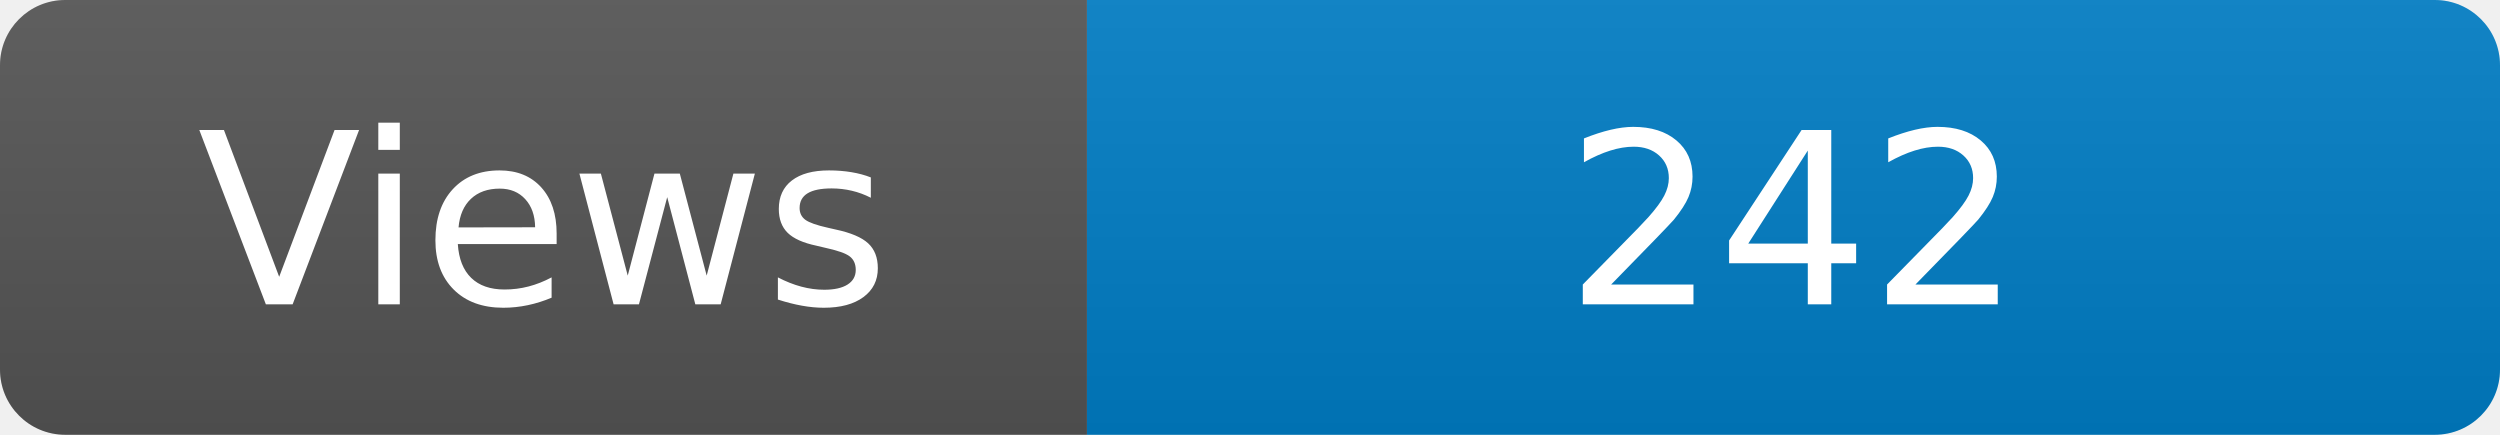
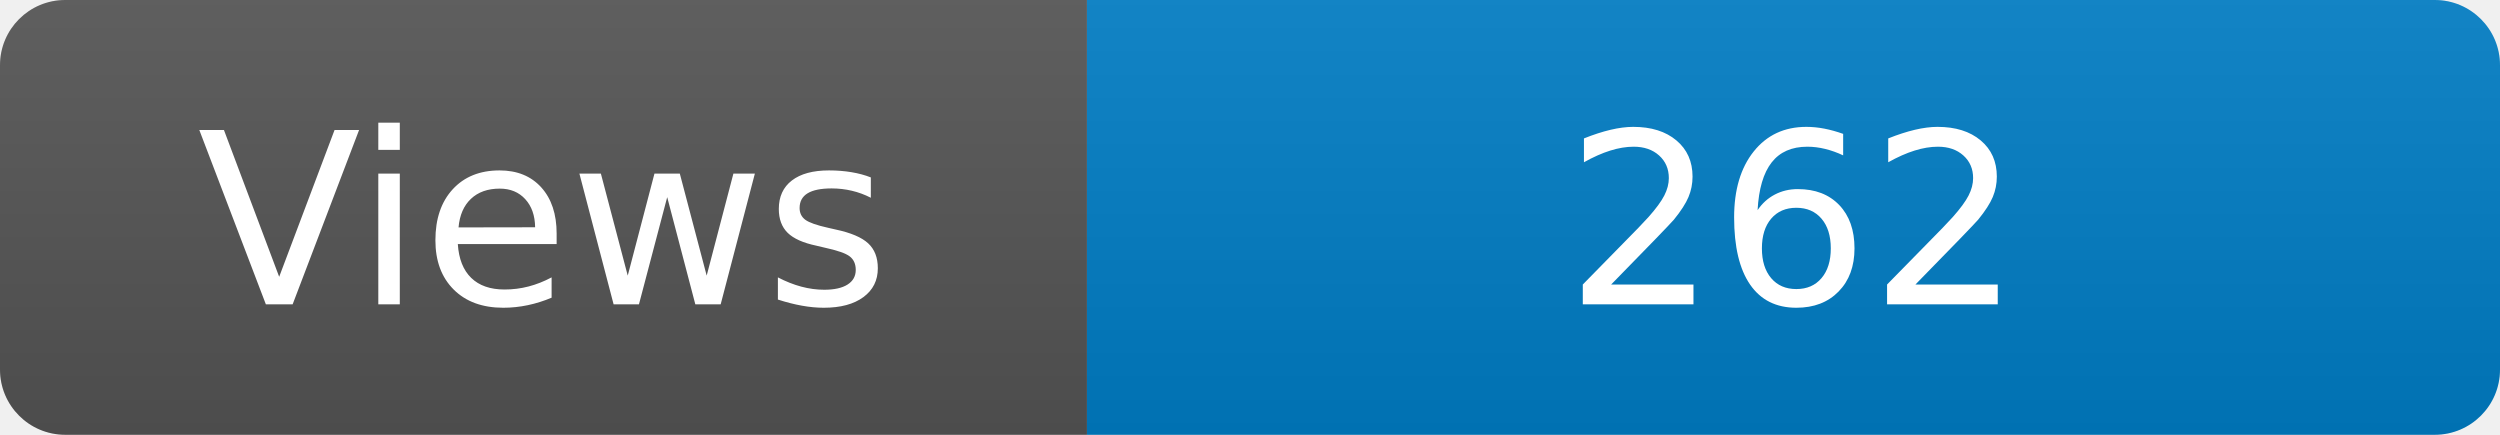
<svg xmlns="http://www.w3.org/2000/svg" width="115" height="20" role="img" aria-label="Maintained?: yes">
  <linearGradient id="s" x2="0" y2="100%">
    <stop offset="0" stop-color="#bbb" stop-opacity=".1" />
    <stop offset="1" stop-opacity=".1" />
  </linearGradient>
  <clipPath id="r">
    <rect width="115" height="20" rx="3" fill="#fff" />
  </clipPath>
  <g clip-path="url(#r)">
    <rect width="50" height="20" fill="#555" />
    <rect x="50" width="160" height="20" fill="#007ec6" />
    <rect width="115" height="20" fill="url(#s)" />
  </g>
  <g fill="#fff" text-anchor="middle" font-family="Verdana,Geneva,DejaVu Sans,sans-serif" font-size="110">
    <text x="250" y="140" transform="scale(.1)" fill="#fff">Views</text>
-     <text x="825" y="140" transform="scale(.1)" fill="#fff">242</text>
+     <text x="825" y="140" transform="scale(.1)" fill="#fff">262</text>
  </g>
</svg>
